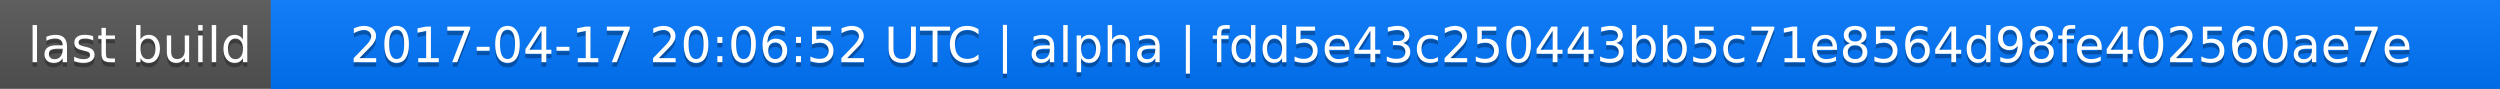
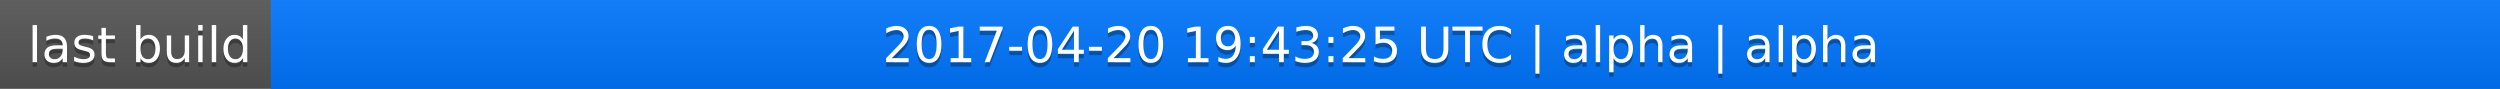
<svg xmlns="http://www.w3.org/2000/svg" width="563" height="20">
  <linearGradient id="a" x2="0" y2="100%">
    <stop offset="0" stop-color="#bbb" stop-opacity=".1" />
    <stop offset="1" stop-opacity=".1" />
  </linearGradient>
  <rect rx="0" width="563" height="20" fill="#555" />
  <rect rx="0" x="61" width="502" height="20" fill="#07f" />
  <path fill="#07f" d="M61 0h4v20h-4z" />
  <rect rx="0" width="563" height="20" fill="url(#a)" />
  <g fill="#fff" text-anchor="middle" font-family="DejaVu Sans,Verdana,Geneva,sans-serif" font-size="11">
    <text x="31.5" y="15" fill="#010101" fill-opacity=".3">last build</text>
    <text x="31.5" y="14">last build</text>
-     <text x="311" y="15" fill="#010101" fill-opacity=".3">2017-04-17 20:06:52 UTC | alpha | fdd5e43c250443bb5c71e8564d98fe402560ae7e</text>
-     <text x="311" y="14">2017-04-17 20:06:52 UTC | alpha | fdd5e43c250443bb5c71e8564d98fe402560ae7e</text>
+     <text x="311" y="15" fill="#010101" fill-opacity=".3">2017-04-20 19:43:25 UTC | alpha | alpha</text>
+     <text x="311" y="14">2017-04-20 19:43:25 UTC | alpha | alpha</text>
  </g>
</svg>
